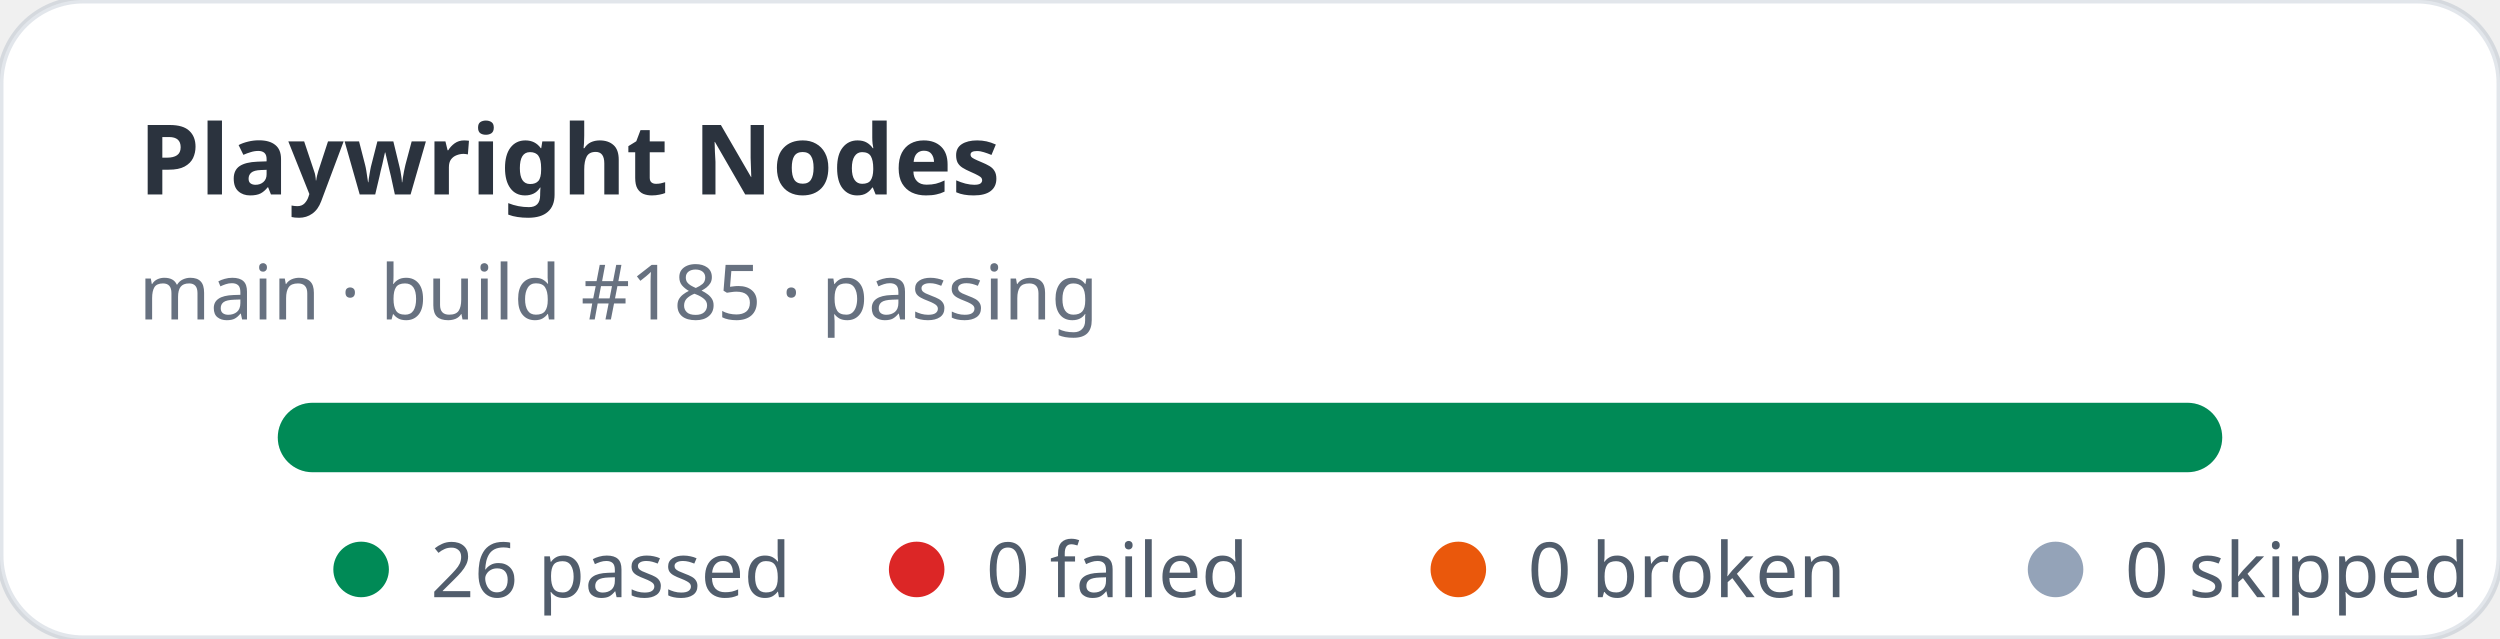
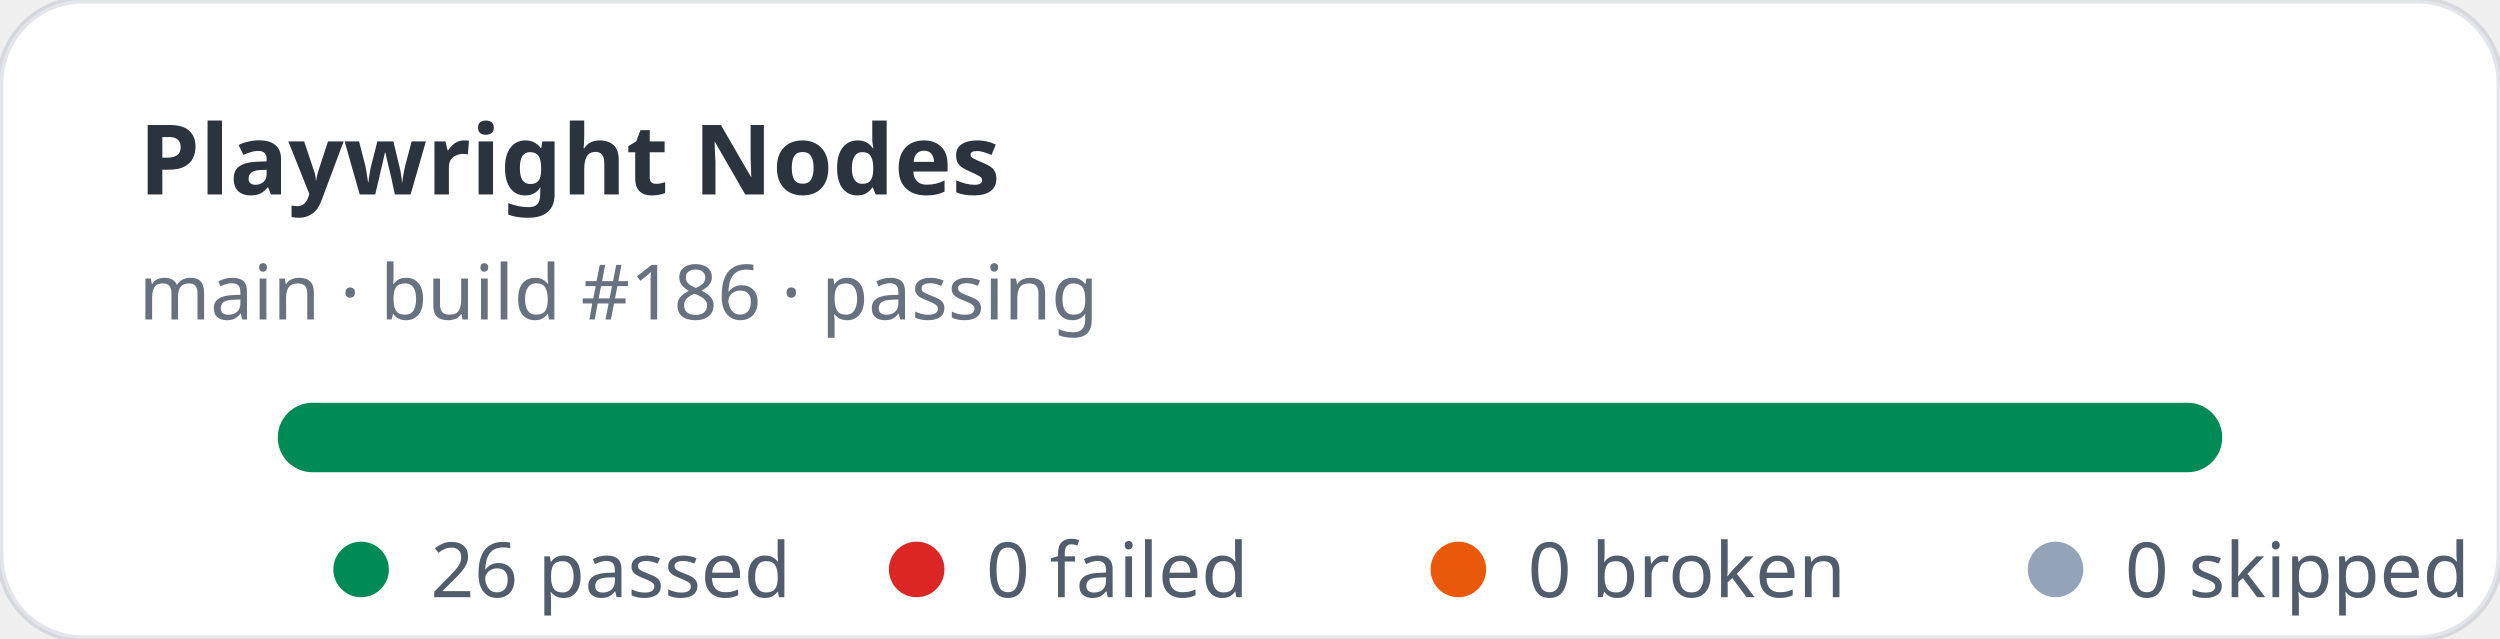
<svg xmlns="http://www.w3.org/2000/svg" width="360" height="92" viewBox="0 0 360 92" role="img" aria-label="Playwright Nodes stats: 26 passed, 0 failed">
  <rect width="360" height="92" rx="12" fill="#ffffff" stroke="rgba(11,48,86,0.12)" />
  <text x="20" y="28" fill="rgba(1,10,24,0.83)" font-family="ui-sans-serif,system-ui,sans-serif" font-size="14" font-weight="700">Playwright Nodes</text>
-   <text x="20" y="46" fill="rgba(2,19,44,0.6)" font-family="ui-sans-serif,system-ui,sans-serif" font-size="11">main · build #185 · passing</text>
+   <text x="20" y="46" fill="rgba(2,19,44,0.6)" font-family="ui-sans-serif,system-ui,sans-serif" font-size="11">main · build #186 · passing</text>
  <rect x="40" y="58" width="280" height="10" rx="5" fill="#e2e8f0" />
  <rect x="40" y="58" width="280" height="10" rx="5" fill="#008a56" />
  <g font-family="ui-sans-serif,system-ui,sans-serif" font-size="11" fill="rgba(1,18,40,0.68)">
    <circle cx="52" cy="82" r="4" fill="#008a56" />
    <text x="62" y="86">26 passed</text>
    <circle cx="132" cy="82" r="4" fill="#dc2626" />
    <text x="142" y="86">0 failed</text>
    <circle cx="210" cy="82" r="4" fill="#ea580c" />
    <text x="220" y="86">0 broken</text>
    <circle cx="296" cy="82" r="4" fill="#94a3b8" />
    <text x="306" y="86">0 skipped</text>
  </g>
</svg>
